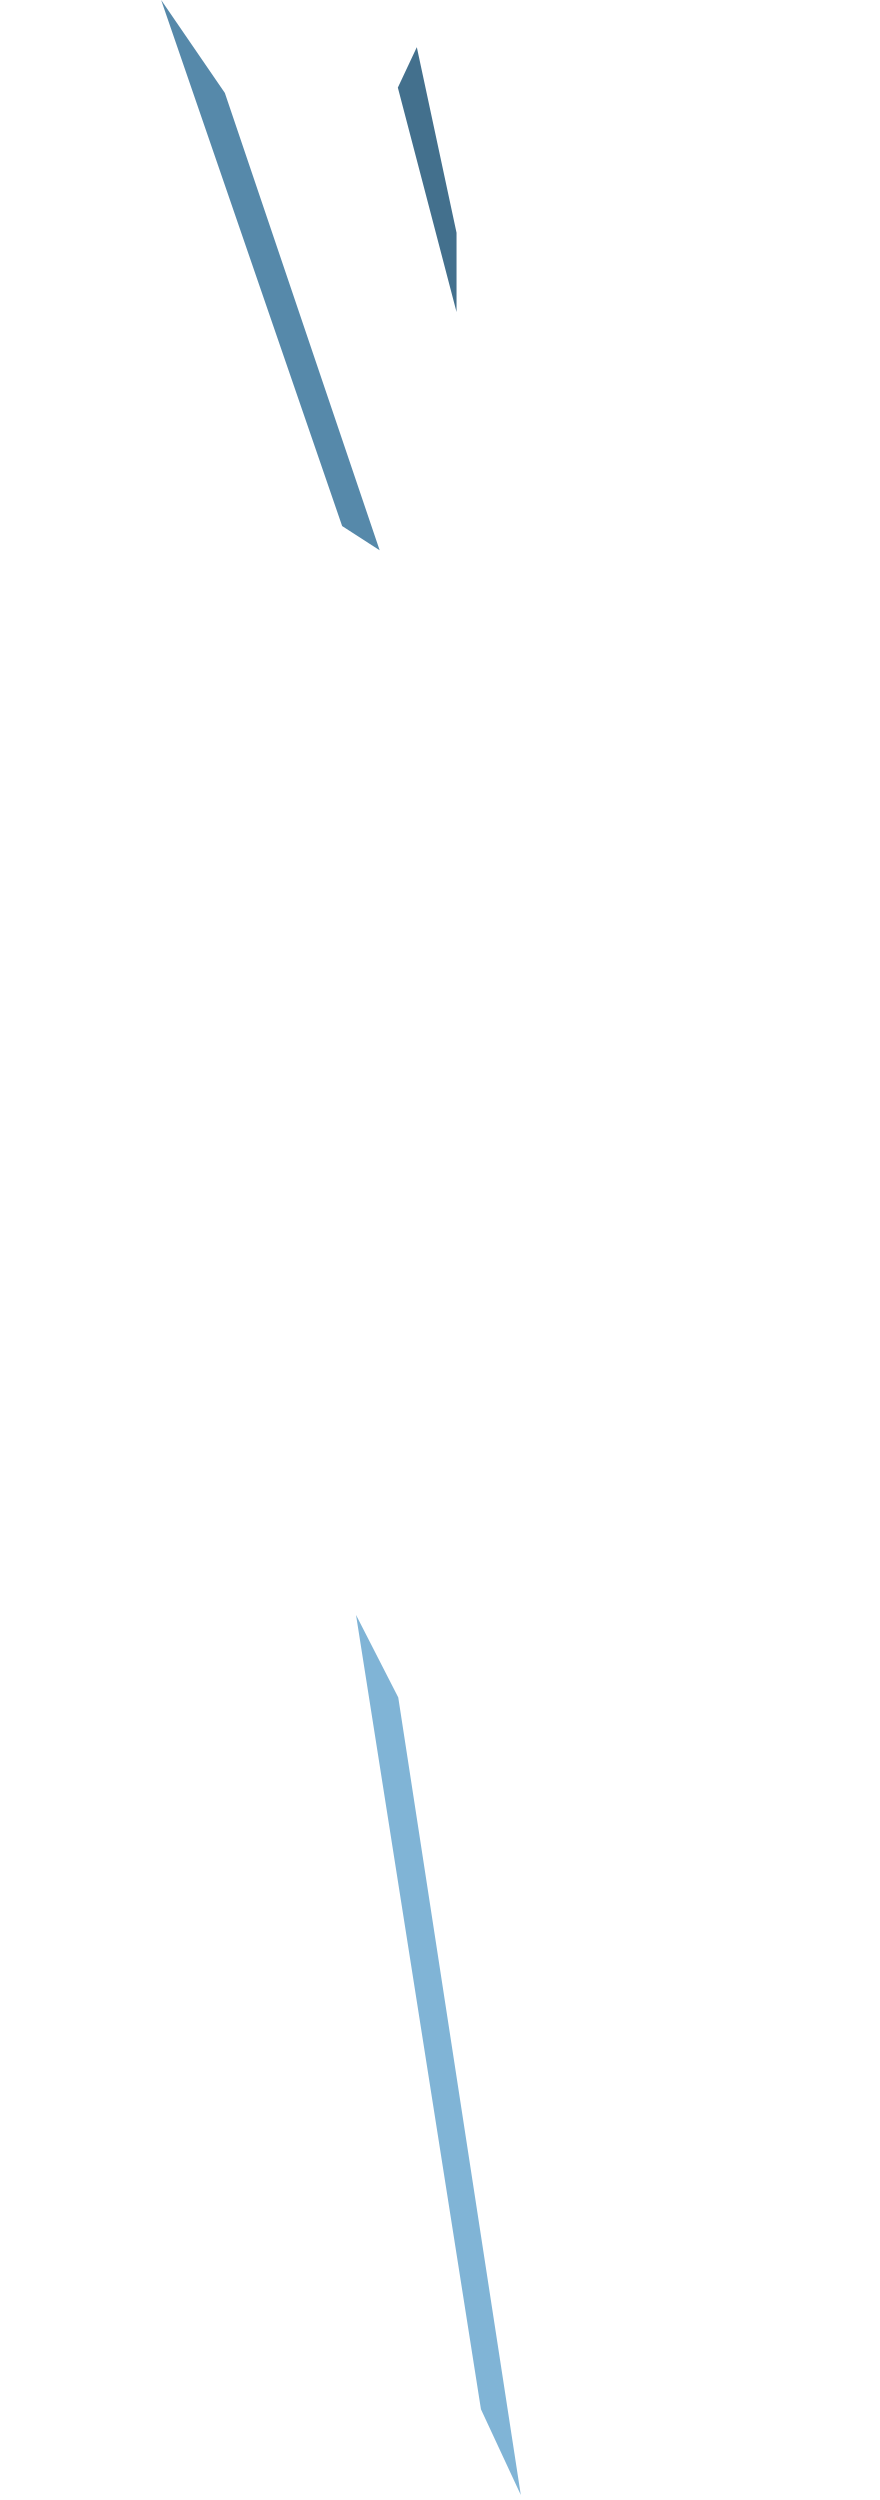
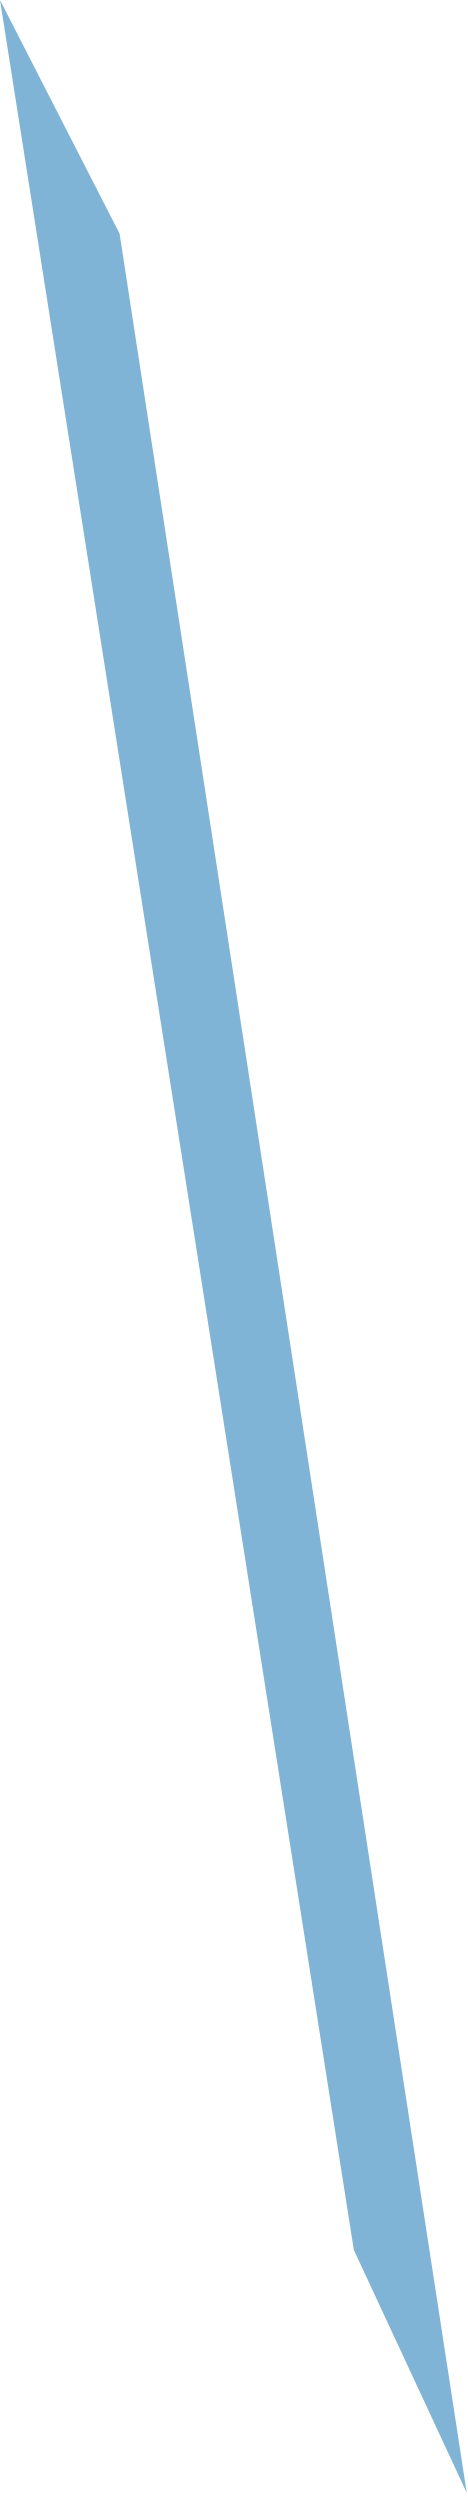
- <svg xmlns="http://www.w3.org/2000/svg" width="153" height="435" viewBox="0 0 153 435" fill="none">
-   <path d="M90.619 434.126L69.296 295.355L61.949 281L83.685 419.213L90.619 434.126Z" fill="#80B4D6" />
-   <path d="M59.533 91.534L28.039 0L39.122 16.169L66.061 95.75L59.533 91.534Z" fill="#5689AA" />
-   <path d="M69.225 15.243L79.438 54.293L79.438 40.5L72.526 8.207L69.225 15.243Z" fill="#43708D" />
+ <svg xmlns="http://www.w3.org/2000/svg" width="38" height="203" viewBox="0 0 38 203" fill="none">
+   <path d="M37.897 202.41L9.711 18.975L0 0L28.732 182.696L37.897 202.41Z" fill="#80B4D6" />
</svg>
